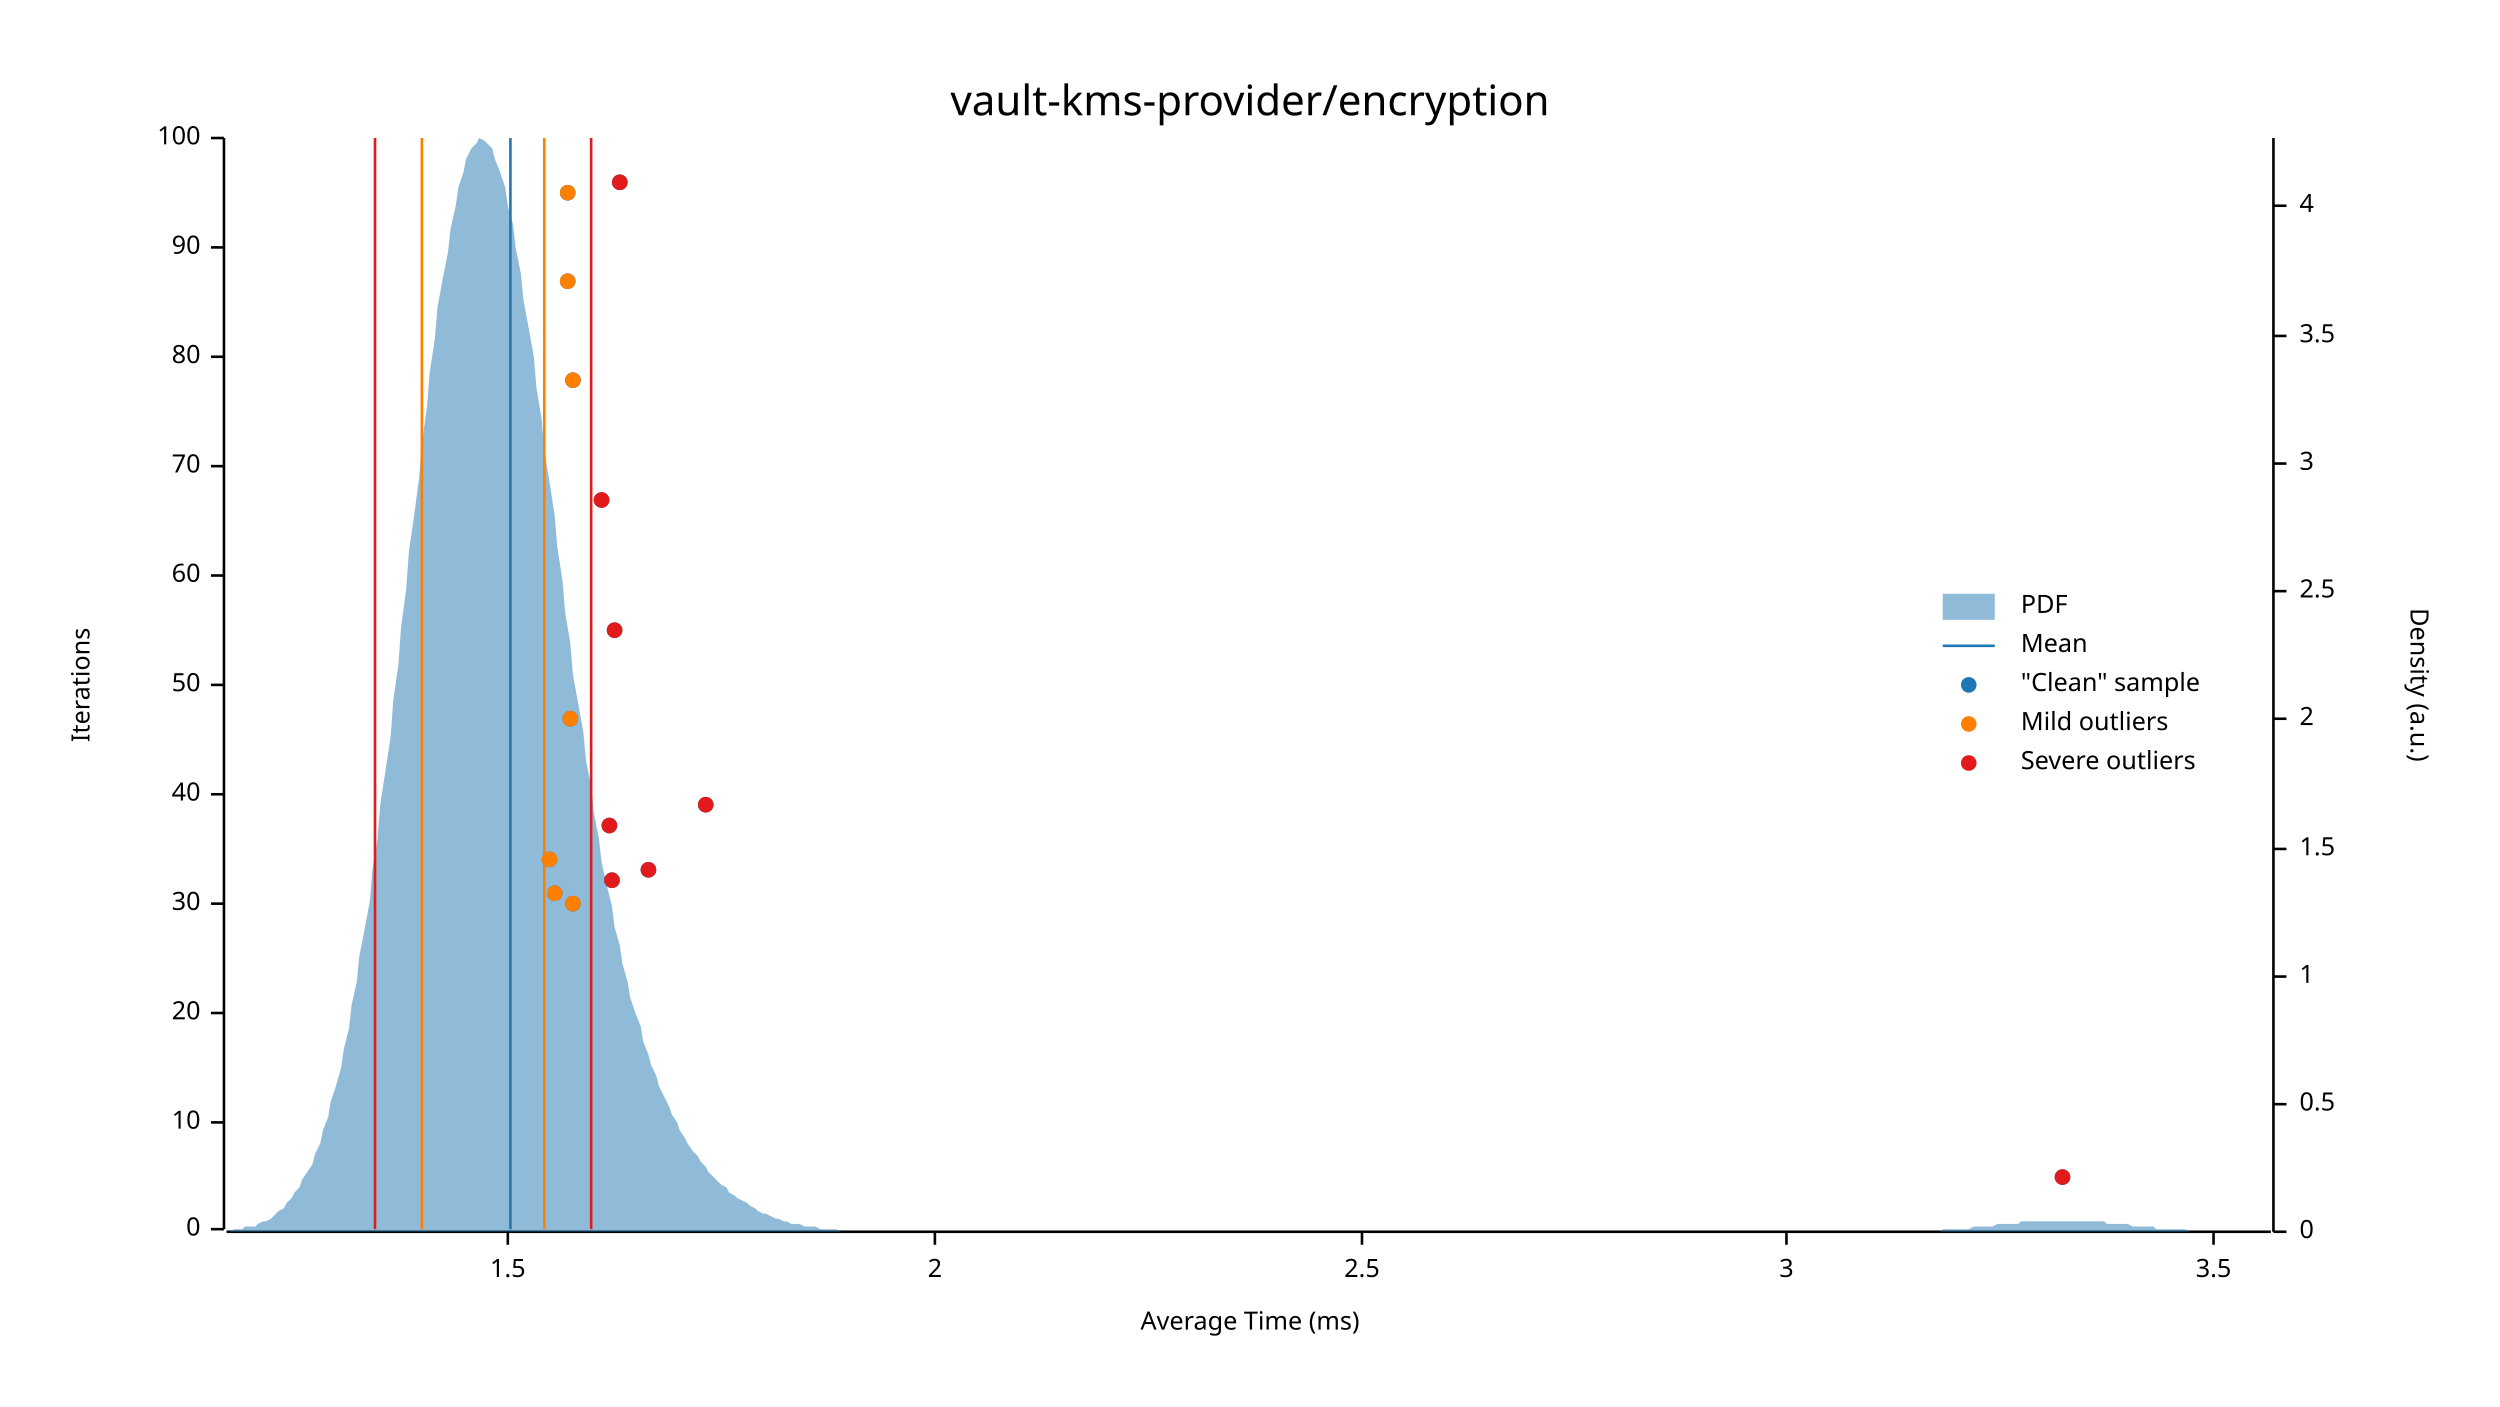
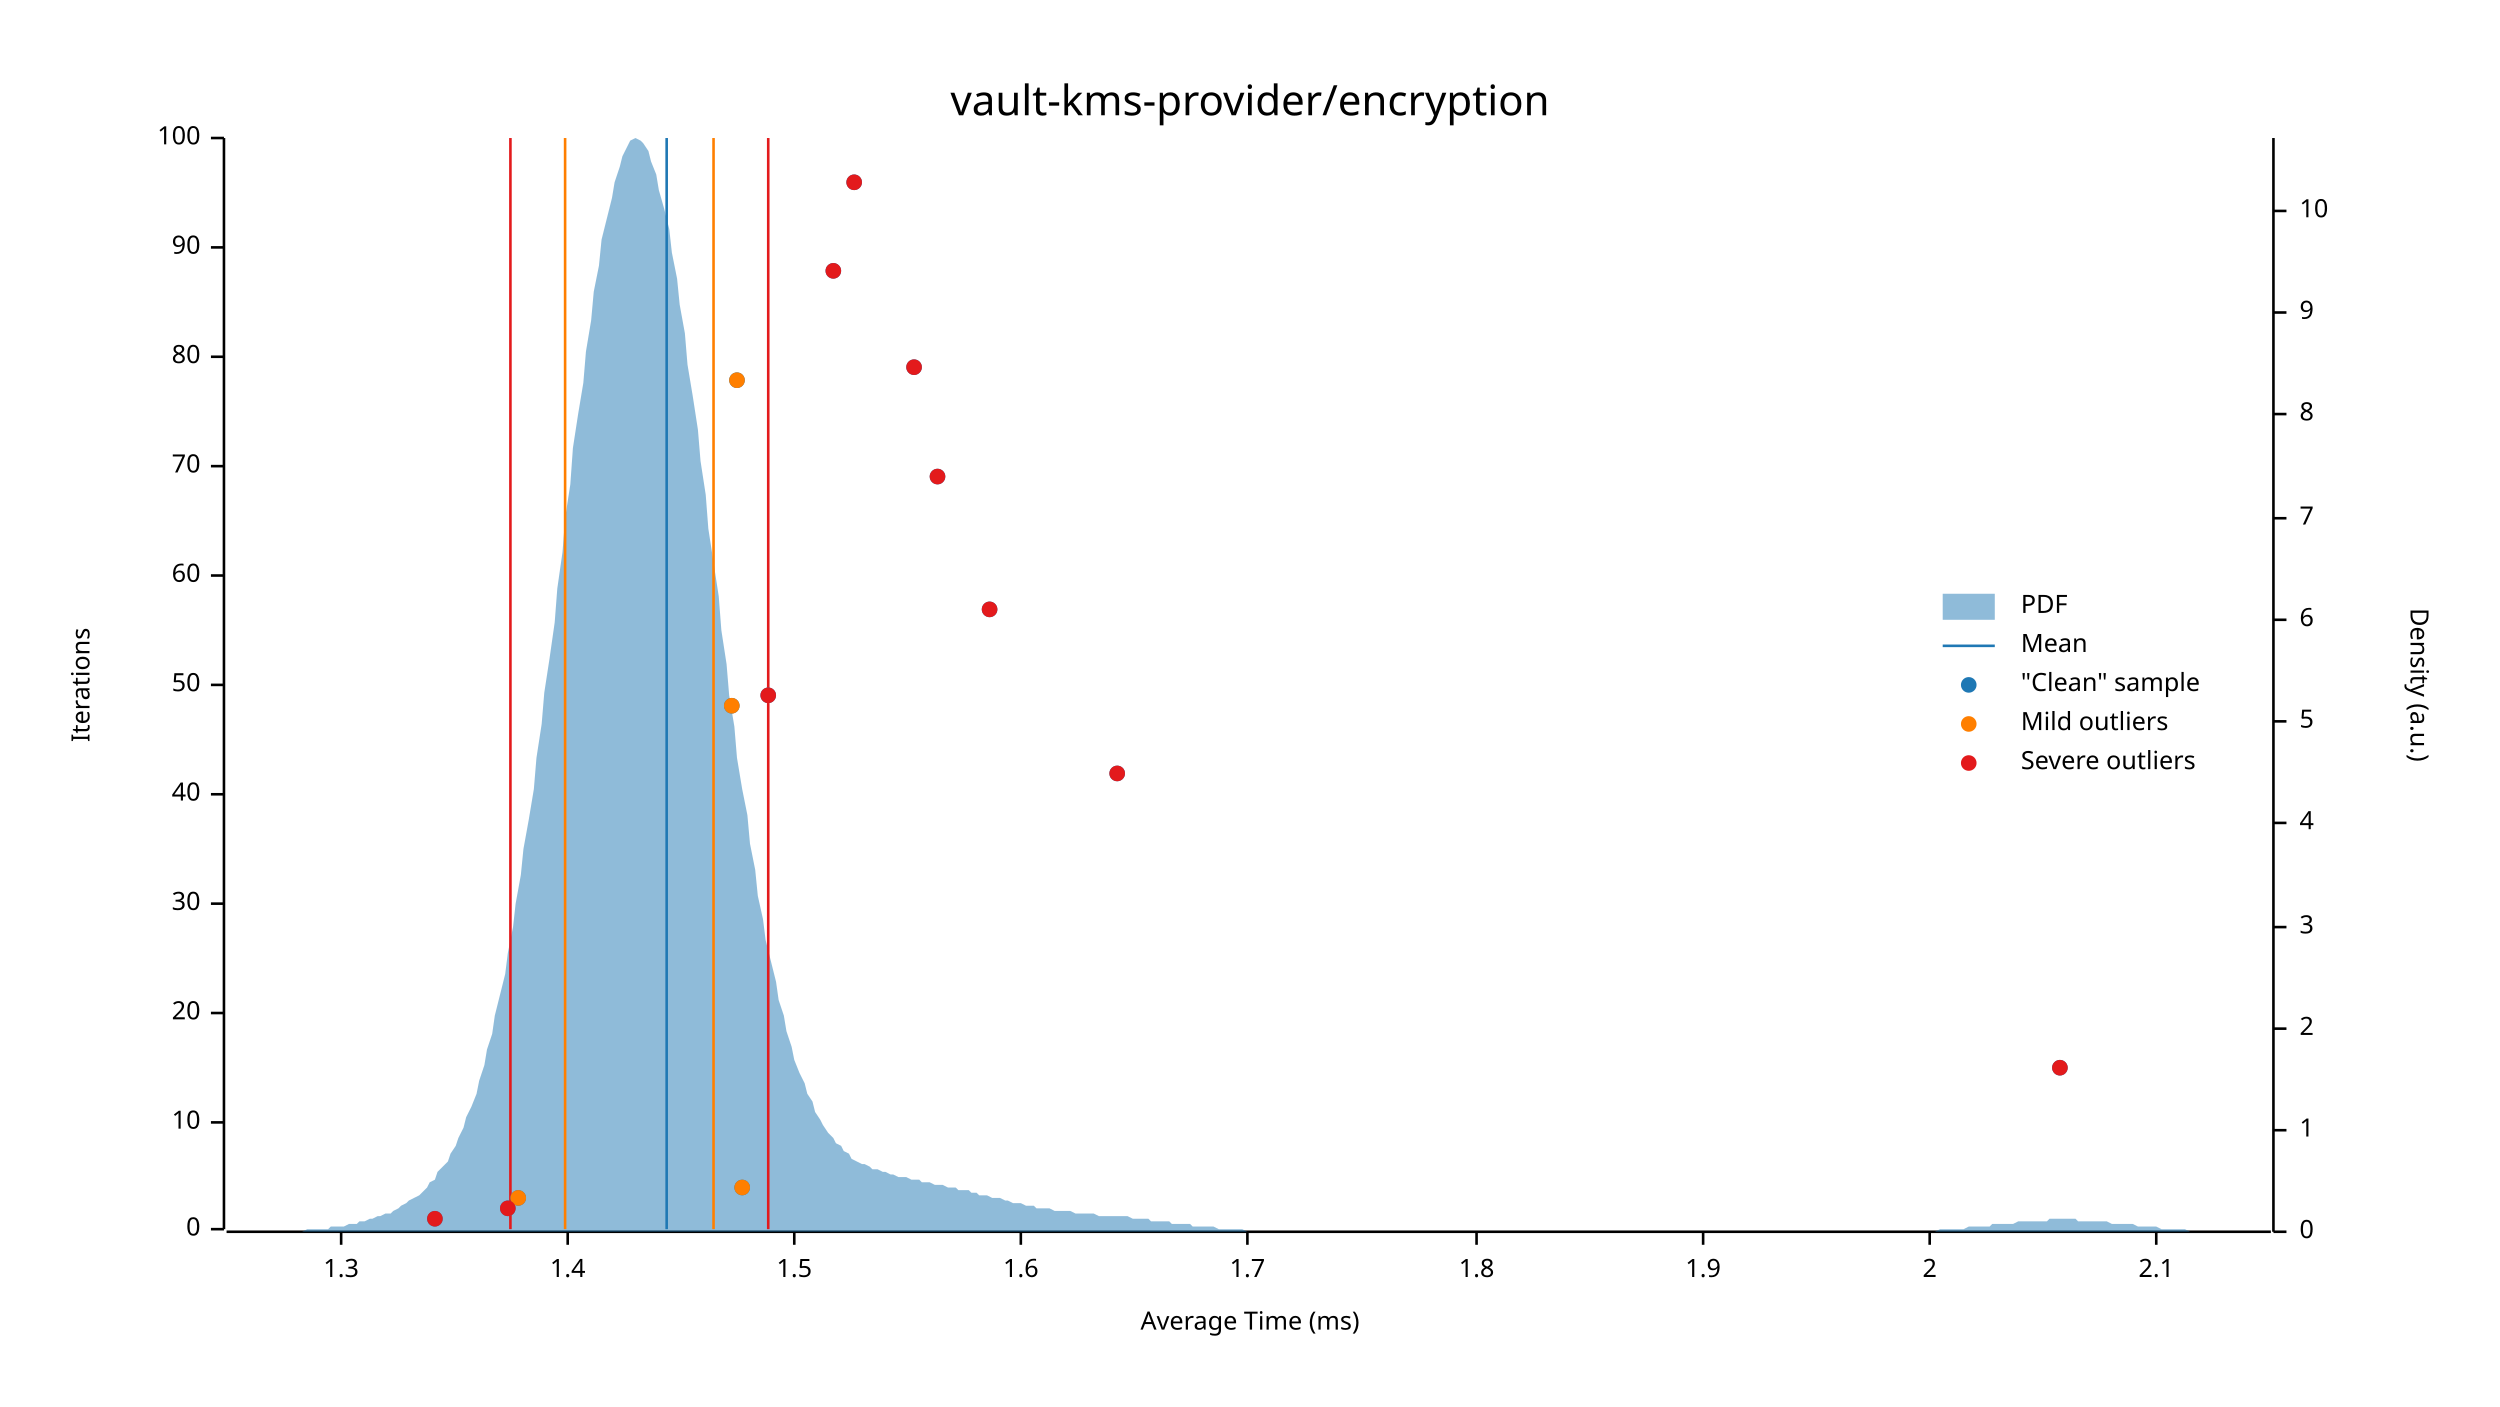
<svg xmlns="http://www.w3.org/2000/svg" width="960" height="540" viewBox="0 0 960 540">
  <text x="480" y="32" dy="0.76em" text-anchor="middle" font-family="sans-serif" font-size="16.129" opacity="1" fill="#000000">
vault-kms-provider/encryption
</text>
  <text x="27" y="263" dy="0.76em" text-anchor="middle" font-family="sans-serif" font-size="9.677" opacity="1" fill="#000000" transform="rotate(270, 27, 263)">
Iterations
</text>
  <text x="480" y="513" dy="-0.5ex" text-anchor="middle" font-family="sans-serif" font-size="9.677" opacity="1" fill="#000000">
Average Time (ms)
</text>
  <polyline fill="none" opacity="1" stroke="#000000" stroke-width="1" points="86,53 86,472 " />
  <text x="77" y="472" dy="0.5ex" text-anchor="end" font-family="sans-serif" font-size="9.677" opacity="1" fill="#000000">
0
</text>
  <polyline fill="none" opacity="1" stroke="#000000" stroke-width="1" points="81,472 86,472 " />
  <text x="77" y="431" dy="0.5ex" text-anchor="end" font-family="sans-serif" font-size="9.677" opacity="1" fill="#000000">
10
</text>
  <polyline fill="none" opacity="1" stroke="#000000" stroke-width="1" points="81,431 86,431 " />
  <text x="77" y="389" dy="0.5ex" text-anchor="end" font-family="sans-serif" font-size="9.677" opacity="1" fill="#000000">
20
</text>
  <polyline fill="none" opacity="1" stroke="#000000" stroke-width="1" points="81,389 86,389 " />
  <text x="77" y="347" dy="0.5ex" text-anchor="end" font-family="sans-serif" font-size="9.677" opacity="1" fill="#000000">
30
</text>
  <polyline fill="none" opacity="1" stroke="#000000" stroke-width="1" points="81,347 86,347 " />
  <text x="77" y="305" dy="0.5ex" text-anchor="end" font-family="sans-serif" font-size="9.677" opacity="1" fill="#000000">
40
</text>
  <polyline fill="none" opacity="1" stroke="#000000" stroke-width="1" points="81,305 86,305 " />
  <text x="77" y="263" dy="0.5ex" text-anchor="end" font-family="sans-serif" font-size="9.677" opacity="1" fill="#000000">
50
</text>
  <polyline fill="none" opacity="1" stroke="#000000" stroke-width="1" points="81,263 86,263 " />
  <text x="77" y="221" dy="0.5ex" text-anchor="end" font-family="sans-serif" font-size="9.677" opacity="1" fill="#000000">
60
</text>
  <polyline fill="none" opacity="1" stroke="#000000" stroke-width="1" points="81,221 86,221 " />
  <text x="77" y="179" dy="0.5ex" text-anchor="end" font-family="sans-serif" font-size="9.677" opacity="1" fill="#000000">
70
</text>
  <polyline fill="none" opacity="1" stroke="#000000" stroke-width="1" points="81,179 86,179 " />
  <text x="77" y="137" dy="0.5ex" text-anchor="end" font-family="sans-serif" font-size="9.677" opacity="1" fill="#000000">
80
</text>
  <polyline fill="none" opacity="1" stroke="#000000" stroke-width="1" points="81,137 86,137 " />
  <text x="77" y="95" dy="0.5ex" text-anchor="end" font-family="sans-serif" font-size="9.677" opacity="1" fill="#000000">
90
</text>
  <polyline fill="none" opacity="1" stroke="#000000" stroke-width="1" points="81,95 86,95 " />
  <text x="77" y="53" dy="0.5ex" text-anchor="end" font-family="sans-serif" font-size="9.677" opacity="1" fill="#000000">
100
</text>
  <polyline fill="none" opacity="1" stroke="#000000" stroke-width="1" points="81,53 86,53 " />
  <polyline fill="none" opacity="1" stroke="#000000" stroke-width="1" points="87,473 872,473 " />
-   <text x="195" y="483" dy="0.76em" text-anchor="middle" font-family="sans-serif" font-size="9.677" opacity="1" fill="#000000">
+   <text x="131" y="483" dy="0.76em" text-anchor="middle" font-family="sans-serif" font-size="9.677" opacity="1" fill="#000000">
+ 1.3
+ </text>
+   <polyline fill="none" opacity="1" stroke="#000000" stroke-width="1" points="131,473 131,478 " />
+   <text x="218" y="483" dy="0.76em" text-anchor="middle" font-family="sans-serif" font-size="9.677" opacity="1" fill="#000000">
+ 1.4
+ </text>
+   <polyline fill="none" opacity="1" stroke="#000000" stroke-width="1" points="218,473 218,478 " />
+   <text x="305" y="483" dy="0.76em" text-anchor="middle" font-family="sans-serif" font-size="9.677" opacity="1" fill="#000000">
1.5
</text>
-   <polyline fill="none" opacity="1" stroke="#000000" stroke-width="1" points="195,473 195,478 " />
-   <text x="359" y="483" dy="0.76em" text-anchor="middle" font-family="sans-serif" font-size="9.677" opacity="1" fill="#000000">
+   <polyline fill="none" opacity="1" stroke="#000000" stroke-width="1" points="305,473 305,478 " />
+   <text x="392" y="483" dy="0.76em" text-anchor="middle" font-family="sans-serif" font-size="9.677" opacity="1" fill="#000000">
+ 1.6
+ </text>
+   <polyline fill="none" opacity="1" stroke="#000000" stroke-width="1" points="392,473 392,478 " />
+   <text x="479" y="483" dy="0.76em" text-anchor="middle" font-family="sans-serif" font-size="9.677" opacity="1" fill="#000000">
+ 1.7
+ </text>
+   <polyline fill="none" opacity="1" stroke="#000000" stroke-width="1" points="479,473 479,478 " />
+   <text x="567" y="483" dy="0.76em" text-anchor="middle" font-family="sans-serif" font-size="9.677" opacity="1" fill="#000000">
+ 1.8
+ </text>
+   <polyline fill="none" opacity="1" stroke="#000000" stroke-width="1" points="567,473 567,478 " />
+   <text x="654" y="483" dy="0.76em" text-anchor="middle" font-family="sans-serif" font-size="9.677" opacity="1" fill="#000000">
+ 1.9
+ </text>
+   <polyline fill="none" opacity="1" stroke="#000000" stroke-width="1" points="654,473 654,478 " />
+   <text x="741" y="483" dy="0.76em" text-anchor="middle" font-family="sans-serif" font-size="9.677" opacity="1" fill="#000000">
2
</text>
-   <polyline fill="none" opacity="1" stroke="#000000" stroke-width="1" points="359,473 359,478 " />
-   <text x="523" y="483" dy="0.76em" text-anchor="middle" font-family="sans-serif" font-size="9.677" opacity="1" fill="#000000">
- 2.5
+   <polyline fill="none" opacity="1" stroke="#000000" stroke-width="1" points="741,473 741,478 " />
+   <text x="828" y="483" dy="0.76em" text-anchor="middle" font-family="sans-serif" font-size="9.677" opacity="1" fill="#000000">
+ 2.1
</text>
-   <polyline fill="none" opacity="1" stroke="#000000" stroke-width="1" points="523,473 523,478 " />
-   <text x="686" y="483" dy="0.76em" text-anchor="middle" font-family="sans-serif" font-size="9.677" opacity="1" fill="#000000">
- 3
- </text>
-   <polyline fill="none" opacity="1" stroke="#000000" stroke-width="1" points="686,473 686,478 " />
-   <text x="850" y="483" dy="0.76em" text-anchor="middle" font-family="sans-serif" font-size="9.677" opacity="1" fill="#000000">
- 3.5
- </text>
-   <polyline fill="none" opacity="1" stroke="#000000" stroke-width="1" points="850,473 850,478 " />
+   <polyline fill="none" opacity="1" stroke="#000000" stroke-width="1" points="828,473 828,478 " />
  <text x="933" y="263" dy="0.76em" text-anchor="middle" font-family="sans-serif" font-size="9.677" opacity="1" fill="#000000" transform="rotate(90, 933, 263)">
Density (a.u.)
</text>
  <polyline fill="none" opacity="1" stroke="#000000" stroke-width="1" points="873,53 873,473 " />
  <text x="883" y="473" dy="0.5ex" text-anchor="start" font-family="sans-serif" font-size="9.677" opacity="1" fill="#000000">
0
</text>
  <polyline fill="none" opacity="1" stroke="#000000" stroke-width="1" points="873,473 878,473 " />
-   <text x="883" y="424" dy="0.5ex" text-anchor="start" font-family="sans-serif" font-size="9.677" opacity="1" fill="#000000">
- 0.5
- </text>
-   <polyline fill="none" opacity="1" stroke="#000000" stroke-width="1" points="873,424 878,424 " />
-   <text x="883" y="375" dy="0.5ex" text-anchor="start" font-family="sans-serif" font-size="9.677" opacity="1" fill="#000000">
+   <text x="883" y="434" dy="0.5ex" text-anchor="start" font-family="sans-serif" font-size="9.677" opacity="1" fill="#000000">
1
</text>
-   <polyline fill="none" opacity="1" stroke="#000000" stroke-width="1" points="873,375 878,375 " />
-   <text x="883" y="326" dy="0.5ex" text-anchor="start" font-family="sans-serif" font-size="9.677" opacity="1" fill="#000000">
- 1.5
- </text>
-   <polyline fill="none" opacity="1" stroke="#000000" stroke-width="1" points="873,326 878,326 " />
-   <text x="883" y="276" dy="0.5ex" text-anchor="start" font-family="sans-serif" font-size="9.677" opacity="1" fill="#000000">
+   <polyline fill="none" opacity="1" stroke="#000000" stroke-width="1" points="873,434 878,434 " />
+   <text x="883" y="395" dy="0.5ex" text-anchor="start" font-family="sans-serif" font-size="9.677" opacity="1" fill="#000000">
2
</text>
-   <polyline fill="none" opacity="1" stroke="#000000" stroke-width="1" points="873,276 878,276 " />
-   <text x="883" y="227" dy="0.5ex" text-anchor="start" font-family="sans-serif" font-size="9.677" opacity="1" fill="#000000">
- 2.5
- </text>
-   <polyline fill="none" opacity="1" stroke="#000000" stroke-width="1" points="873,227 878,227 " />
-   <text x="883" y="178" dy="0.5ex" text-anchor="start" font-family="sans-serif" font-size="9.677" opacity="1" fill="#000000">
+   <polyline fill="none" opacity="1" stroke="#000000" stroke-width="1" points="873,395 878,395 " />
+   <text x="883" y="356" dy="0.5ex" text-anchor="start" font-family="sans-serif" font-size="9.677" opacity="1" fill="#000000">
3
</text>
-   <polyline fill="none" opacity="1" stroke="#000000" stroke-width="1" points="873,178 878,178 " />
-   <text x="883" y="129" dy="0.5ex" text-anchor="start" font-family="sans-serif" font-size="9.677" opacity="1" fill="#000000">
- 3.5
- </text>
-   <polyline fill="none" opacity="1" stroke="#000000" stroke-width="1" points="873,129 878,129 " />
-   <text x="883" y="79" dy="0.5ex" text-anchor="start" font-family="sans-serif" font-size="9.677" opacity="1" fill="#000000">
+   <polyline fill="none" opacity="1" stroke="#000000" stroke-width="1" points="873,356 878,356 " />
+   <text x="883" y="316" dy="0.5ex" text-anchor="start" font-family="sans-serif" font-size="9.677" opacity="1" fill="#000000">
4
</text>
-   <polyline fill="none" opacity="1" stroke="#000000" stroke-width="1" points="873,79 878,79 " />
-   <polygon opacity="0.5" fill="#1F78B4" points="87,473 88,473 90,472 91,472 93,472 94,471 96,471 98,471 99,470 101,469 102,469 104,468 105,467 107,465 109,464 110,462 112,460 113,458 115,456 116,453 118,450 120,447 121,443 123,439 124,434 126,429 127,423 129,417 131,410 132,403 134,395 135,386 137,377 138,367 140,357 142,346 143,334 145,322 146,309 148,296 150,283 151,269 153,255 154,241 156,226 157,212 159,198 161,183 162,170 164,156 165,143 167,130 168,118 170,107 172,97 173,88 175,79 176,72 178,66 179,61 181,57 183,55 184,53 186,54 187,55 189,57 190,61 192,66 194,72 195,79 197,86 198,95 200,105 201,115 203,126 205,137 206,149 208,161 209,173 211,185 213,198 214,210 216,223 217,235 219,247 220,259 222,270 224,281 225,292 227,302 228,312 230,322 231,331 233,340 235,348 236,356 238,363 239,370 241,377 242,383 244,389 246,394 247,400 249,405 250,409 252,413 253,417 255,421 257,425 258,428 260,431 261,434 263,437 264,439 266,442 268,444 269,446 271,448 272,450 274,452 276,454 277,455 279,456 280,458 282,459 283,460 285,461 287,462 288,463 290,464 291,465 293,466 294,466 296,467 298,468 299,468 301,469 302,469 304,470 305,470 307,470 309,471 310,471 312,471 313,471 315,472 316,472 318,472 320,472 321,472 323,473 324,473 326,473 327,473 329,473 331,473 332,473 334,473 335,473 337,473 339,473 340,473 342,473 343,473 345,473 346,473 348,473 350,473 351,473 353,473 354,473 356,473 357,473 359,473 361,473 362,473 364,473 365,473 367,473 368,473 370,473 372,473 373,473 375,473 376,473 378,473 379,473 381,473 383,473 384,473 386,473 387,473 389,473 391,473 392,473 394,473 395,473 397,473 398,473 400,473 402,473 403,473 405,473 406,473 408,473 409,473 411,473 413,473 414,473 416,473 417,473 419,473 420,473 422,473 424,473 425,473 427,473 428,473 430,473 431,473 433,473 435,473 436,473 438,473 439,473 441,473 442,473 444,473 446,473 447,473 449,473 450,473 452,473 454,473 455,473 457,473 458,473 460,473 461,473 463,473 465,473 466,473 468,473 469,473 471,473 472,473 474,473 476,473 477,473 479,473 480,473 482,473 483,473 485,473 487,473 488,473 490,473 491,473 493,473 494,473 496,473 498,473 499,473 501,473 502,473 504,473 505,473 507,473 509,473 510,473 512,473 513,473 515,473 517,473 518,473 520,473 521,473 523,473 524,473 526,473 528,473 529,473 531,473 532,473 534,473 535,473 537,473 539,473 540,473 542,473 543,473 545,473 546,473 548,473 550,473 551,473 553,473 554,473 556,473 557,473 559,473 561,473 562,473 564,473 565,473 567,473 568,473 570,473 572,473 573,473 575,473 576,473 578,473 580,473 581,473 583,473 584,473 586,473 587,473 589,473 591,473 592,473 594,473 595,473 597,473 598,473 600,473 602,473 603,473 605,473 606,473 608,473 609,473 611,473 613,473 614,473 616,473 617,473 619,473 620,473 622,473 624,473 625,473 627,473 628,473 630,473 632,473 633,473 635,473 636,473 638,473 639,473 641,473 643,473 644,473 646,473 647,473 649,473 650,473 652,473 654,473 655,473 657,473 658,473 660,473 661,473 663,473 665,473 666,473 668,473 669,473 671,473 672,473 674,473 676,473 677,473 679,473 680,473 682,473 683,473 685,473 687,473 688,473 690,473 691,473 693,473 695,473 696,473 698,473 699,473 701,473 702,473 704,473 706,473 707,473 709,473 710,473 712,473 713,473 715,473 717,473 718,473 720,473 721,473 723,473 724,473 726,473 728,473 729,473 731,473 732,473 734,473 735,473 737,473 739,473 740,473 742,473 743,473 745,473 746,472 748,472 750,472 751,472 753,472 754,472 756,472 758,471 759,471 761,471 762,471 764,471 765,471 767,470 769,470 770,470 772,470 773,470 775,470 776,469 778,469 780,469 781,469 783,469 784,469 786,469 787,469 789,469 791,469 792,469 794,469 795,469 797,469 798,469 800,469 802,469 803,469 805,469 806,469 808,469 809,470 811,470 813,470 814,470 816,470 817,470 819,471 821,471 822,471 824,471 825,471 827,471 828,472 830,472 832,472 833,472 835,472 836,472 838,472 839,472 841,473 843,473 844,473 846,473 847,473 849,473 850,473 852,473 854,473 855,473 857,473 858,473 860,473 861,473 863,473 865,473 866,473 868,473 869,473 871,473 873,473 873,473 87,473 " />
-   <polyline fill="none" opacity="1" stroke="#1F78B4" stroke-width="1" points="196,472 196,53 " />
-   <polyline fill="none" opacity="1" stroke="#FF7F00" stroke-width="1" points="162,472 162,53 " />
-   <polyline fill="none" opacity="1" stroke="#FF7F00" stroke-width="1" points="209,472 209,53 " />
-   <polyline fill="none" opacity="1" stroke="#E31A1C" stroke-width="1" points="144,472 144,53 " />
-   <polyline fill="none" opacity="1" stroke="#E31A1C" stroke-width="1" points="227,472 227,53 " />
-   <circle cx="792" cy="452" r="3" opacity="1" fill="#1F78B4" stroke="none" stroke-width="1" />
-   <circle cx="220" cy="347" r="3" opacity="1" fill="#1F78B4" stroke="none" stroke-width="1" />
-   <circle cx="213" cy="343" r="3" opacity="1" fill="#1F78B4" stroke="none" stroke-width="1" />
-   <circle cx="235" cy="338" r="3" opacity="1" fill="#1F78B4" stroke="none" stroke-width="1" />
-   <circle cx="249" cy="334" r="3" opacity="1" fill="#1F78B4" stroke="none" stroke-width="1" />
-   <circle cx="211" cy="330" r="3" opacity="1" fill="#1F78B4" stroke="none" stroke-width="1" />
-   <circle cx="234" cy="317" r="3" opacity="1" fill="#1F78B4" stroke="none" stroke-width="1" />
-   <circle cx="271" cy="309" r="3" opacity="1" fill="#1F78B4" stroke="none" stroke-width="1" />
-   <circle cx="219" cy="276" r="3" opacity="1" fill="#1F78B4" stroke="none" stroke-width="1" />
-   <circle cx="236" cy="242" r="3" opacity="1" fill="#1F78B4" stroke="none" stroke-width="1" />
-   <circle cx="231" cy="192" r="3" opacity="1" fill="#1F78B4" stroke="none" stroke-width="1" />
-   <circle cx="220" cy="146" r="3" opacity="1" fill="#1F78B4" stroke="none" stroke-width="1" />
-   <circle cx="218" cy="108" r="3" opacity="1" fill="#1F78B4" stroke="none" stroke-width="1" />
-   <circle cx="218" cy="74" r="3" opacity="1" fill="#1F78B4" stroke="none" stroke-width="1" />
-   <circle cx="238" cy="70" r="3" opacity="1" fill="#1F78B4" stroke="none" stroke-width="1" />
-   <circle cx="220" cy="347" r="3" opacity="1" fill="#FF7F00" stroke="none" stroke-width="1" />
-   <circle cx="213" cy="343" r="3" opacity="1" fill="#FF7F00" stroke="none" stroke-width="1" />
-   <circle cx="211" cy="330" r="3" opacity="1" fill="#FF7F00" stroke="none" stroke-width="1" />
-   <circle cx="219" cy="276" r="3" opacity="1" fill="#FF7F00" stroke="none" stroke-width="1" />
-   <circle cx="220" cy="146" r="3" opacity="1" fill="#FF7F00" stroke="none" stroke-width="1" />
-   <circle cx="218" cy="108" r="3" opacity="1" fill="#FF7F00" stroke="none" stroke-width="1" />
-   <circle cx="218" cy="74" r="3" opacity="1" fill="#FF7F00" stroke="none" stroke-width="1" />
-   <circle cx="792" cy="452" r="3" opacity="1" fill="#E31A1C" stroke="none" stroke-width="1" />
-   <circle cx="235" cy="338" r="3" opacity="1" fill="#E31A1C" stroke="none" stroke-width="1" />
-   <circle cx="249" cy="334" r="3" opacity="1" fill="#E31A1C" stroke="none" stroke-width="1" />
-   <circle cx="234" cy="317" r="3" opacity="1" fill="#E31A1C" stroke="none" stroke-width="1" />
-   <circle cx="271" cy="309" r="3" opacity="1" fill="#E31A1C" stroke="none" stroke-width="1" />
-   <circle cx="236" cy="242" r="3" opacity="1" fill="#E31A1C" stroke="none" stroke-width="1" />
-   <circle cx="231" cy="192" r="3" opacity="1" fill="#E31A1C" stroke="none" stroke-width="1" />
-   <circle cx="238" cy="70" r="3" opacity="1" fill="#E31A1C" stroke="none" stroke-width="1" />
+   <polyline fill="none" opacity="1" stroke="#000000" stroke-width="1" points="873,316 878,316 " />
+   <text x="883" y="277" dy="0.5ex" text-anchor="start" font-family="sans-serif" font-size="9.677" opacity="1" fill="#000000">
+ 5
+ </text>
+   <polyline fill="none" opacity="1" stroke="#000000" stroke-width="1" points="873,277 878,277 " />
+   <text x="883" y="238" dy="0.5ex" text-anchor="start" font-family="sans-serif" font-size="9.677" opacity="1" fill="#000000">
+ 6
+ </text>
+   <polyline fill="none" opacity="1" stroke="#000000" stroke-width="1" points="873,238 878,238 " />
+   <text x="883" y="199" dy="0.5ex" text-anchor="start" font-family="sans-serif" font-size="9.677" opacity="1" fill="#000000">
+ 7
+ </text>
+   <polyline fill="none" opacity="1" stroke="#000000" stroke-width="1" points="873,199 878,199 " />
+   <text x="883" y="159" dy="0.5ex" text-anchor="start" font-family="sans-serif" font-size="9.677" opacity="1" fill="#000000">
+ 8
+ </text>
+   <polyline fill="none" opacity="1" stroke="#000000" stroke-width="1" points="873,159 878,159 " />
+   <text x="883" y="120" dy="0.5ex" text-anchor="start" font-family="sans-serif" font-size="9.677" opacity="1" fill="#000000">
+ 9
+ </text>
+   <polyline fill="none" opacity="1" stroke="#000000" stroke-width="1" points="873,120 878,120 " />
+   <text x="883" y="81" dy="0.5ex" text-anchor="start" font-family="sans-serif" font-size="9.677" opacity="1" fill="#000000">
+ 10
+ </text>
+   <polyline fill="none" opacity="1" stroke="#000000" stroke-width="1" points="873,81 878,81 " />
+   <polygon opacity="0.5" fill="#1F78B4" points="87,473 88,473 90,473 91,473 93,473 94,473 96,473 98,473 99,473 101,473 102,473 104,473 105,473 107,473 109,473 110,473 112,473 113,473 115,473 116,473 118,472 120,472 121,472 123,472 124,472 126,472 127,471 129,471 131,471 132,471 134,470 135,470 137,470 138,469 140,469 142,468 143,468 145,467 146,467 148,466 150,466 151,465 153,464 154,463 156,462 157,461 159,460 161,459 162,458 164,456 165,454 167,453 168,450 170,448 172,446 173,443 175,440 176,437 178,433 179,429 181,425 183,420 184,415 186,409 187,403 189,397 190,390 192,382 194,374 195,366 197,356 198,347 200,336 201,326 203,315 205,303 206,291 208,278 209,266 211,253 213,239 214,226 216,212 217,199 219,186 220,172 222,159 224,147 225,135 227,123 228,112 230,102 231,92 233,84 235,76 236,70 238,64 239,60 241,56 242,54 244,53 246,54 247,55 249,58 250,62 252,67 253,73 255,80 257,88 258,97 260,107 261,117 263,128 264,140 266,152 268,165 269,177 271,190 272,203 274,216 276,229 277,242 279,255 280,267 282,279 283,291 285,303 287,313 288,324 290,334 291,344 293,353 294,361 296,369 298,377 299,384 301,390 302,396 304,402 305,407 307,412 309,416 310,420 312,423 313,427 315,430 316,432 318,435 320,437 321,439 323,440 324,442 326,443 327,445 329,446 331,447 332,447 334,448 335,449 337,449 339,450 340,450 342,451 343,451 345,452 346,452 348,452 350,453 351,453 353,453 354,454 356,454 357,454 359,455 361,455 362,455 364,456 365,456 367,456 368,457 370,457 372,457 373,458 375,458 376,459 378,459 379,459 381,460 383,460 384,460 386,461 387,461 389,462 391,462 392,462 394,463 395,463 397,463 398,464 400,464 402,464 403,464 405,465 406,465 408,465 409,465 411,465 413,466 414,466 416,466 417,466 419,466 420,466 422,467 424,467 425,467 427,467 428,467 430,467 431,467 433,467 435,468 436,468 438,468 439,468 441,468 442,469 444,469 446,469 447,469 449,469 450,470 452,470 454,470 455,470 457,470 458,471 460,471 461,471 463,471 465,471 466,471 468,472 469,472 471,472 472,472 474,472 476,472 477,472 479,473 480,473 482,473 483,473 485,473 487,473 488,473 490,473 491,473 493,473 494,473 496,473 498,473 499,473 501,473 502,473 504,473 505,473 507,473 509,473 510,473 512,473 513,473 515,473 517,473 518,473 520,473 521,473 523,473 524,473 526,473 528,473 529,473 531,473 532,473 534,473 535,473 537,473 539,473 540,473 542,473 543,473 545,473 546,473 548,473 550,473 551,473 553,473 554,473 556,473 557,473 559,473 561,473 562,473 564,473 565,473 567,473 568,473 570,473 572,473 573,473 575,473 576,473 578,473 580,473 581,473 583,473 584,473 586,473 587,473 589,473 591,473 592,473 594,473 595,473 597,473 598,473 600,473 602,473 603,473 605,473 606,473 608,473 609,473 611,473 613,473 614,473 616,473 617,473 619,473 620,473 622,473 624,473 625,473 627,473 628,473 630,473 632,473 633,473 635,473 636,473 638,473 639,473 641,473 643,473 644,473 646,473 647,473 649,473 650,473 652,473 654,473 655,473 657,473 658,473 660,473 661,473 663,473 665,473 666,473 668,473 669,473 671,473 672,473 674,473 676,473 677,473 679,473 680,473 682,473 683,473 685,473 687,473 688,473 690,473 691,473 693,473 695,473 696,473 698,473 699,473 701,473 702,473 704,473 706,473 707,473 709,473 710,473 712,473 713,473 715,473 717,473 718,473 720,473 721,473 723,473 724,473 726,473 728,473 729,473 731,473 732,473 734,473 735,473 737,473 739,473 740,473 742,473 743,473 745,472 746,472 748,472 750,472 751,472 753,472 754,472 756,471 758,471 759,471 761,471 762,471 764,471 765,470 767,470 769,470 770,470 772,470 773,470 775,469 776,469 778,469 780,469 781,469 783,469 784,469 786,469 787,468 789,468 791,468 792,468 794,468 795,468 797,468 798,469 800,469 802,469 803,469 805,469 806,469 808,469 809,469 811,470 813,470 814,470 816,470 817,470 819,470 821,471 822,471 824,471 825,471 827,471 828,471 830,472 832,472 833,472 835,472 836,472 838,472 839,472 841,473 843,473 844,473 846,473 847,473 849,473 850,473 852,473 854,473 855,473 857,473 858,473 860,473 861,473 863,473 865,473 866,473 868,473 869,473 871,473 873,473 873,473 87,473 " />
+   <polyline fill="none" opacity="1" stroke="#1F78B4" stroke-width="1" points="256,472 256,53 " />
+   <polyline fill="none" opacity="1" stroke="#FF7F00" stroke-width="1" points="217,472 217,53 " />
+   <polyline fill="none" opacity="1" stroke="#FF7F00" stroke-width="1" points="274,472 274,53 " />
+   <polyline fill="none" opacity="1" stroke="#E31A1C" stroke-width="1" points="196,472 196,53 " />
+   <polyline fill="none" opacity="1" stroke="#E31A1C" stroke-width="1" points="295,472 295,53 " />
+   <circle cx="167" cy="468" r="3" opacity="1" fill="#1F78B4" stroke="none" stroke-width="1" />
+   <circle cx="195" cy="464" r="3" opacity="1" fill="#1F78B4" stroke="none" stroke-width="1" />
+   <circle cx="199" cy="460" r="3" opacity="1" fill="#1F78B4" stroke="none" stroke-width="1" />
+   <circle cx="285" cy="456" r="3" opacity="1" fill="#1F78B4" stroke="none" stroke-width="1" />
+   <circle cx="791" cy="410" r="3" opacity="1" fill="#1F78B4" stroke="none" stroke-width="1" />
+   <circle cx="429" cy="297" r="3" opacity="1" fill="#1F78B4" stroke="none" stroke-width="1" />
+   <circle cx="281" cy="271" r="3" opacity="1" fill="#1F78B4" stroke="none" stroke-width="1" />
+   <circle cx="295" cy="267" r="3" opacity="1" fill="#1F78B4" stroke="none" stroke-width="1" />
+   <circle cx="380" cy="234" r="3" opacity="1" fill="#1F78B4" stroke="none" stroke-width="1" />
+   <circle cx="360" cy="183" r="3" opacity="1" fill="#1F78B4" stroke="none" stroke-width="1" />
+   <circle cx="283" cy="146" r="3" opacity="1" fill="#1F78B4" stroke="none" stroke-width="1" />
+   <circle cx="351" cy="141" r="3" opacity="1" fill="#1F78B4" stroke="none" stroke-width="1" />
+   <circle cx="320" cy="104" r="3" opacity="1" fill="#1F78B4" stroke="none" stroke-width="1" />
+   <circle cx="328" cy="70" r="3" opacity="1" fill="#1F78B4" stroke="none" stroke-width="1" />
+   <circle cx="199" cy="460" r="3" opacity="1" fill="#FF7F00" stroke="none" stroke-width="1" />
+   <circle cx="285" cy="456" r="3" opacity="1" fill="#FF7F00" stroke="none" stroke-width="1" />
+   <circle cx="281" cy="271" r="3" opacity="1" fill="#FF7F00" stroke="none" stroke-width="1" />
+   <circle cx="283" cy="146" r="3" opacity="1" fill="#FF7F00" stroke="none" stroke-width="1" />
+   <circle cx="167" cy="468" r="3" opacity="1" fill="#E31A1C" stroke="none" stroke-width="1" />
+   <circle cx="195" cy="464" r="3" opacity="1" fill="#E31A1C" stroke="none" stroke-width="1" />
+   <circle cx="791" cy="410" r="3" opacity="1" fill="#E31A1C" stroke="none" stroke-width="1" />
+   <circle cx="429" cy="297" r="3" opacity="1" fill="#E31A1C" stroke="none" stroke-width="1" />
+   <circle cx="295" cy="267" r="3" opacity="1" fill="#E31A1C" stroke="none" stroke-width="1" />
+   <circle cx="380" cy="234" r="3" opacity="1" fill="#E31A1C" stroke="none" stroke-width="1" />
+   <circle cx="360" cy="183" r="3" opacity="1" fill="#E31A1C" stroke="none" stroke-width="1" />
+   <circle cx="351" cy="141" r="3" opacity="1" fill="#E31A1C" stroke="none" stroke-width="1" />
+   <circle cx="320" cy="104" r="3" opacity="1" fill="#E31A1C" stroke="none" stroke-width="1" />
+   <circle cx="328" cy="70" r="3" opacity="1" fill="#E31A1C" stroke="none" stroke-width="1" />
  <text x="776" y="228" dy="0.76em" text-anchor="start" font-family="sans-serif" font-size="9.677" opacity="1" fill="#000000">
PDF
</text>
  <text x="776" y="243" dy="0.76em" text-anchor="start" font-family="sans-serif" font-size="9.677" opacity="1" fill="#000000">
Mean
</text>
  <text x="776" y="258" dy="0.76em" text-anchor="start" font-family="sans-serif" font-size="9.677" opacity="1" fill="#000000">
"Clean" sample
</text>
  <text x="776" y="273" dy="0.76em" text-anchor="start" font-family="sans-serif" font-size="9.677" opacity="1" fill="#000000">
Mild outliers
</text>
  <text x="776" y="288" dy="0.76em" text-anchor="start" font-family="sans-serif" font-size="9.677" opacity="1" fill="#000000">
Severe outliers
</text>
  <rect x="746" y="228" width="20" height="10" opacity="0.5" fill="#1F78B4" stroke="none" />
  <polyline fill="none" opacity="1" stroke="#1F78B4" stroke-width="1" points="746,248 766,248 " />
  <circle cx="756" cy="263" r="3" opacity="1" fill="#1F78B4" stroke="none" stroke-width="1" />
  <circle cx="756" cy="278" r="3" opacity="1" fill="#FF7F00" stroke="none" stroke-width="1" />
  <circle cx="756" cy="293" r="3" opacity="1" fill="#E31A1C" stroke="none" stroke-width="1" />
</svg>
